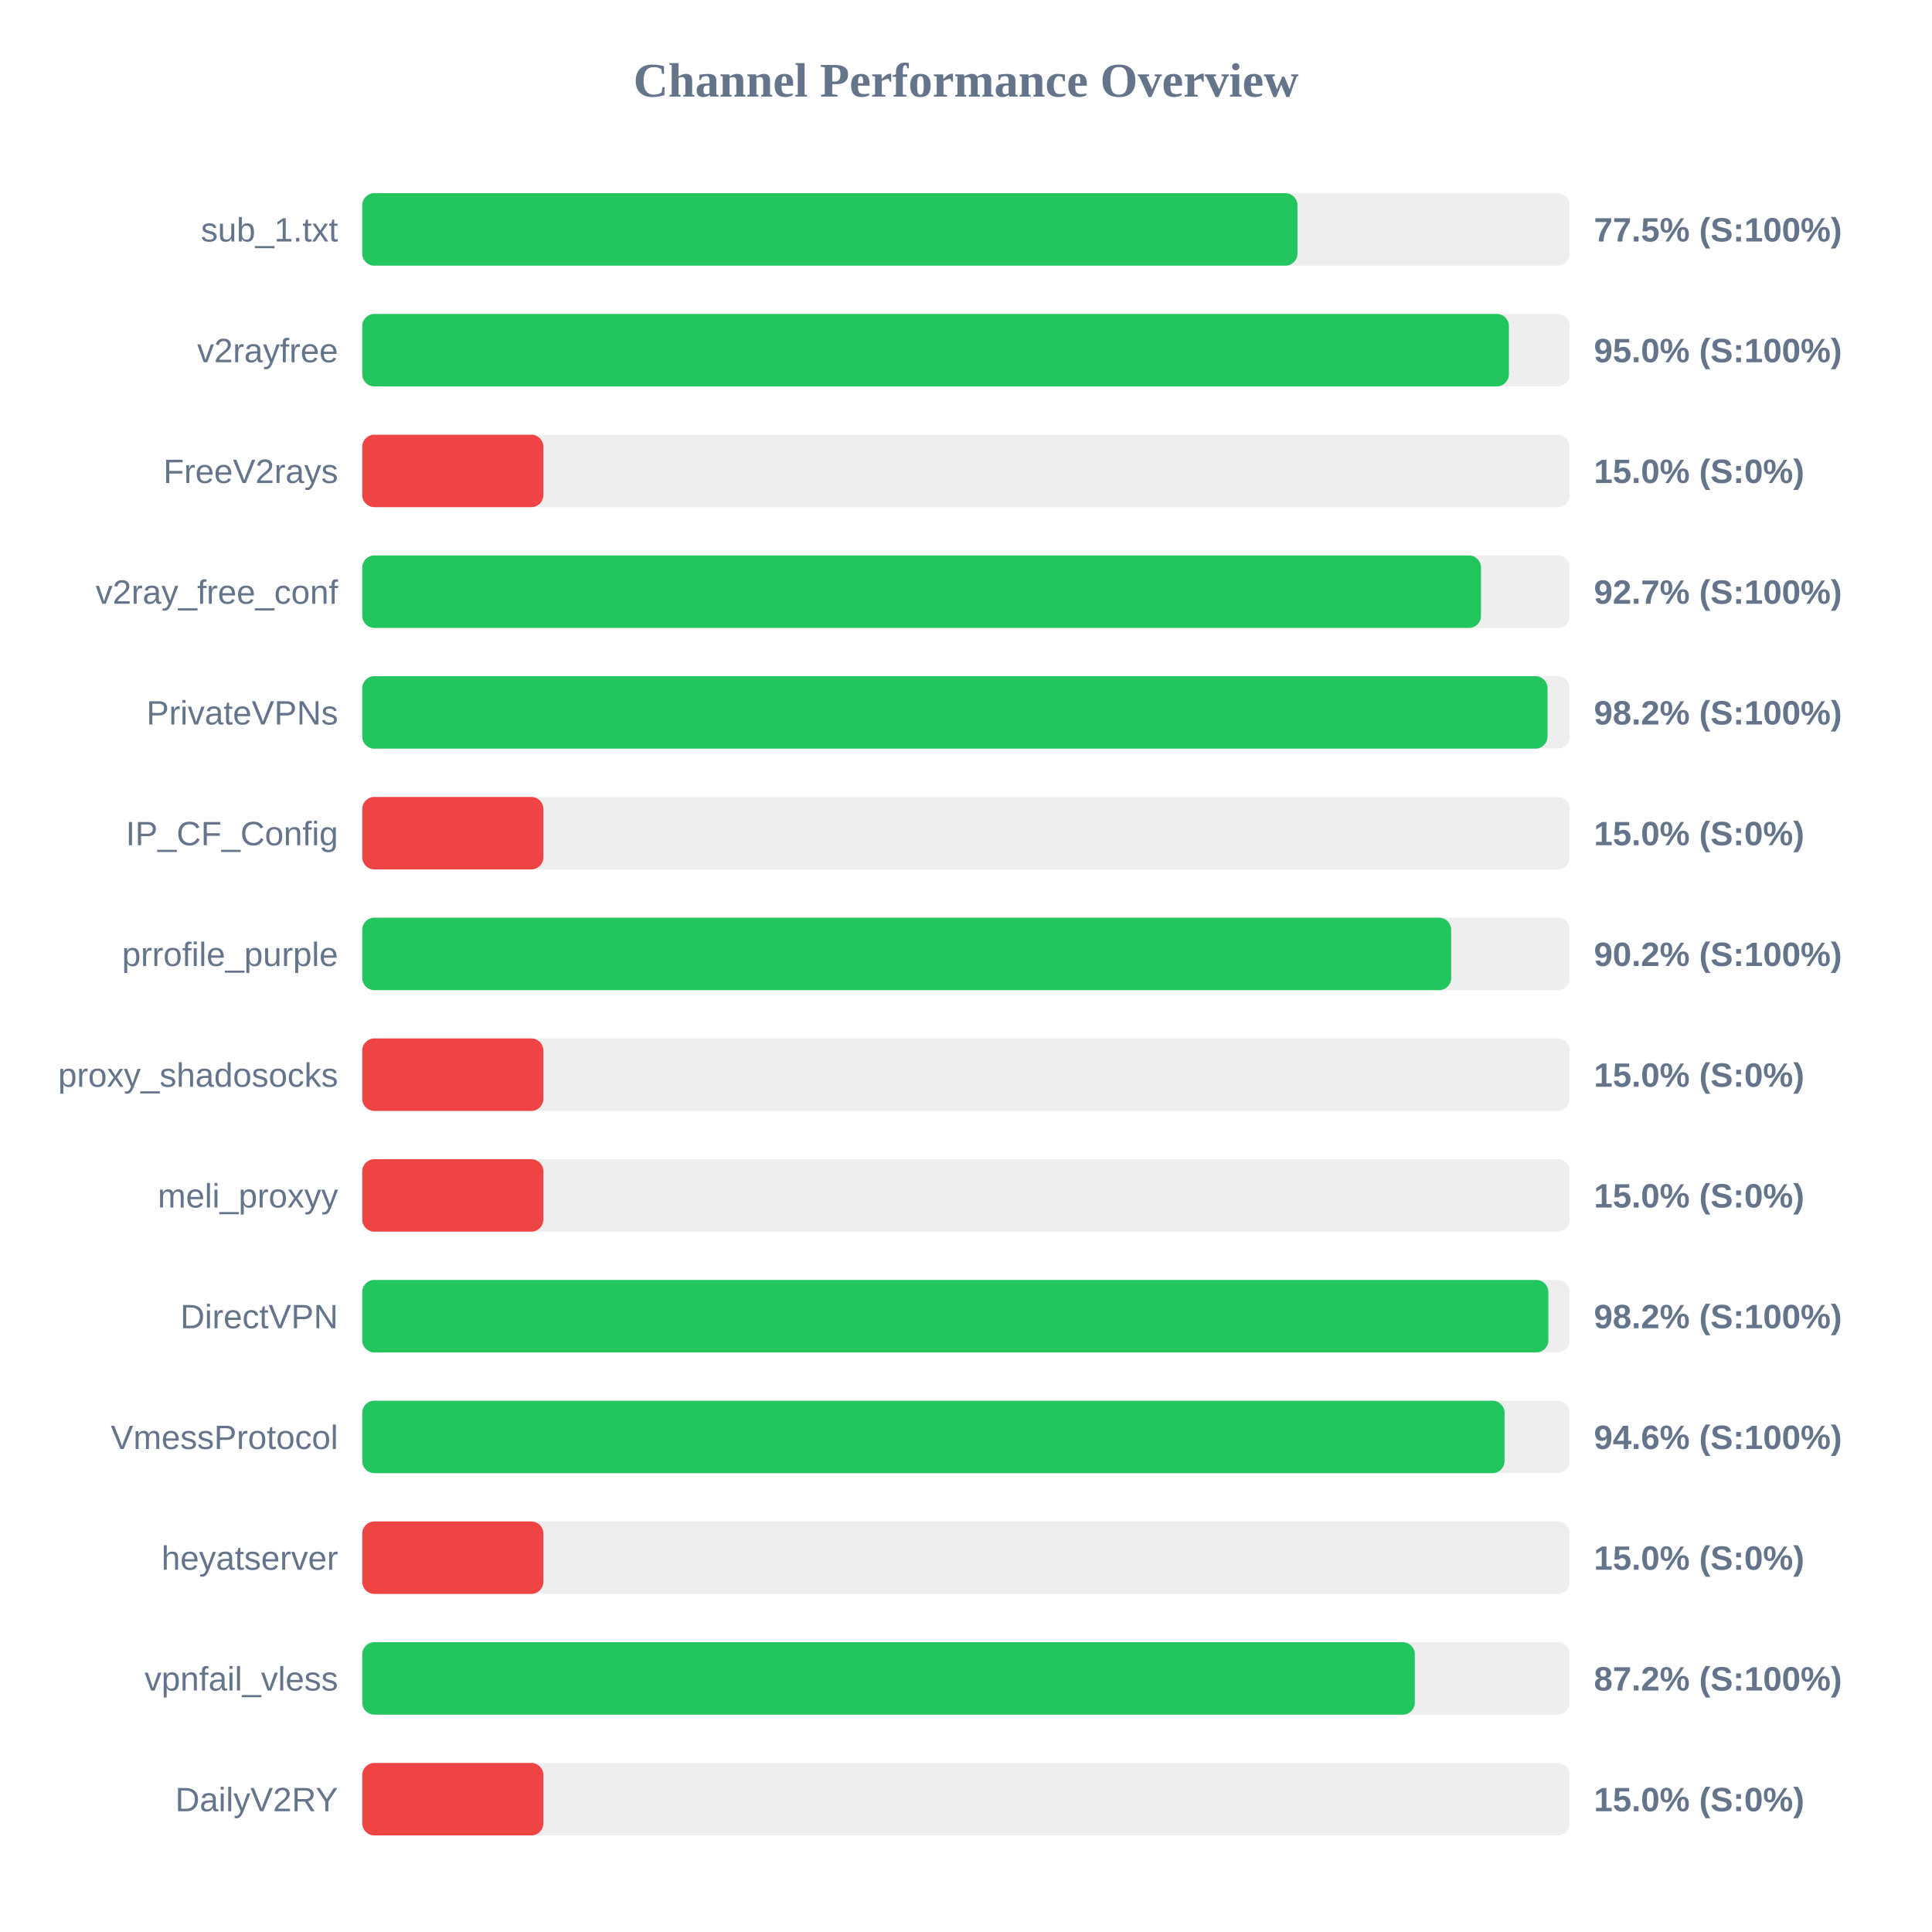
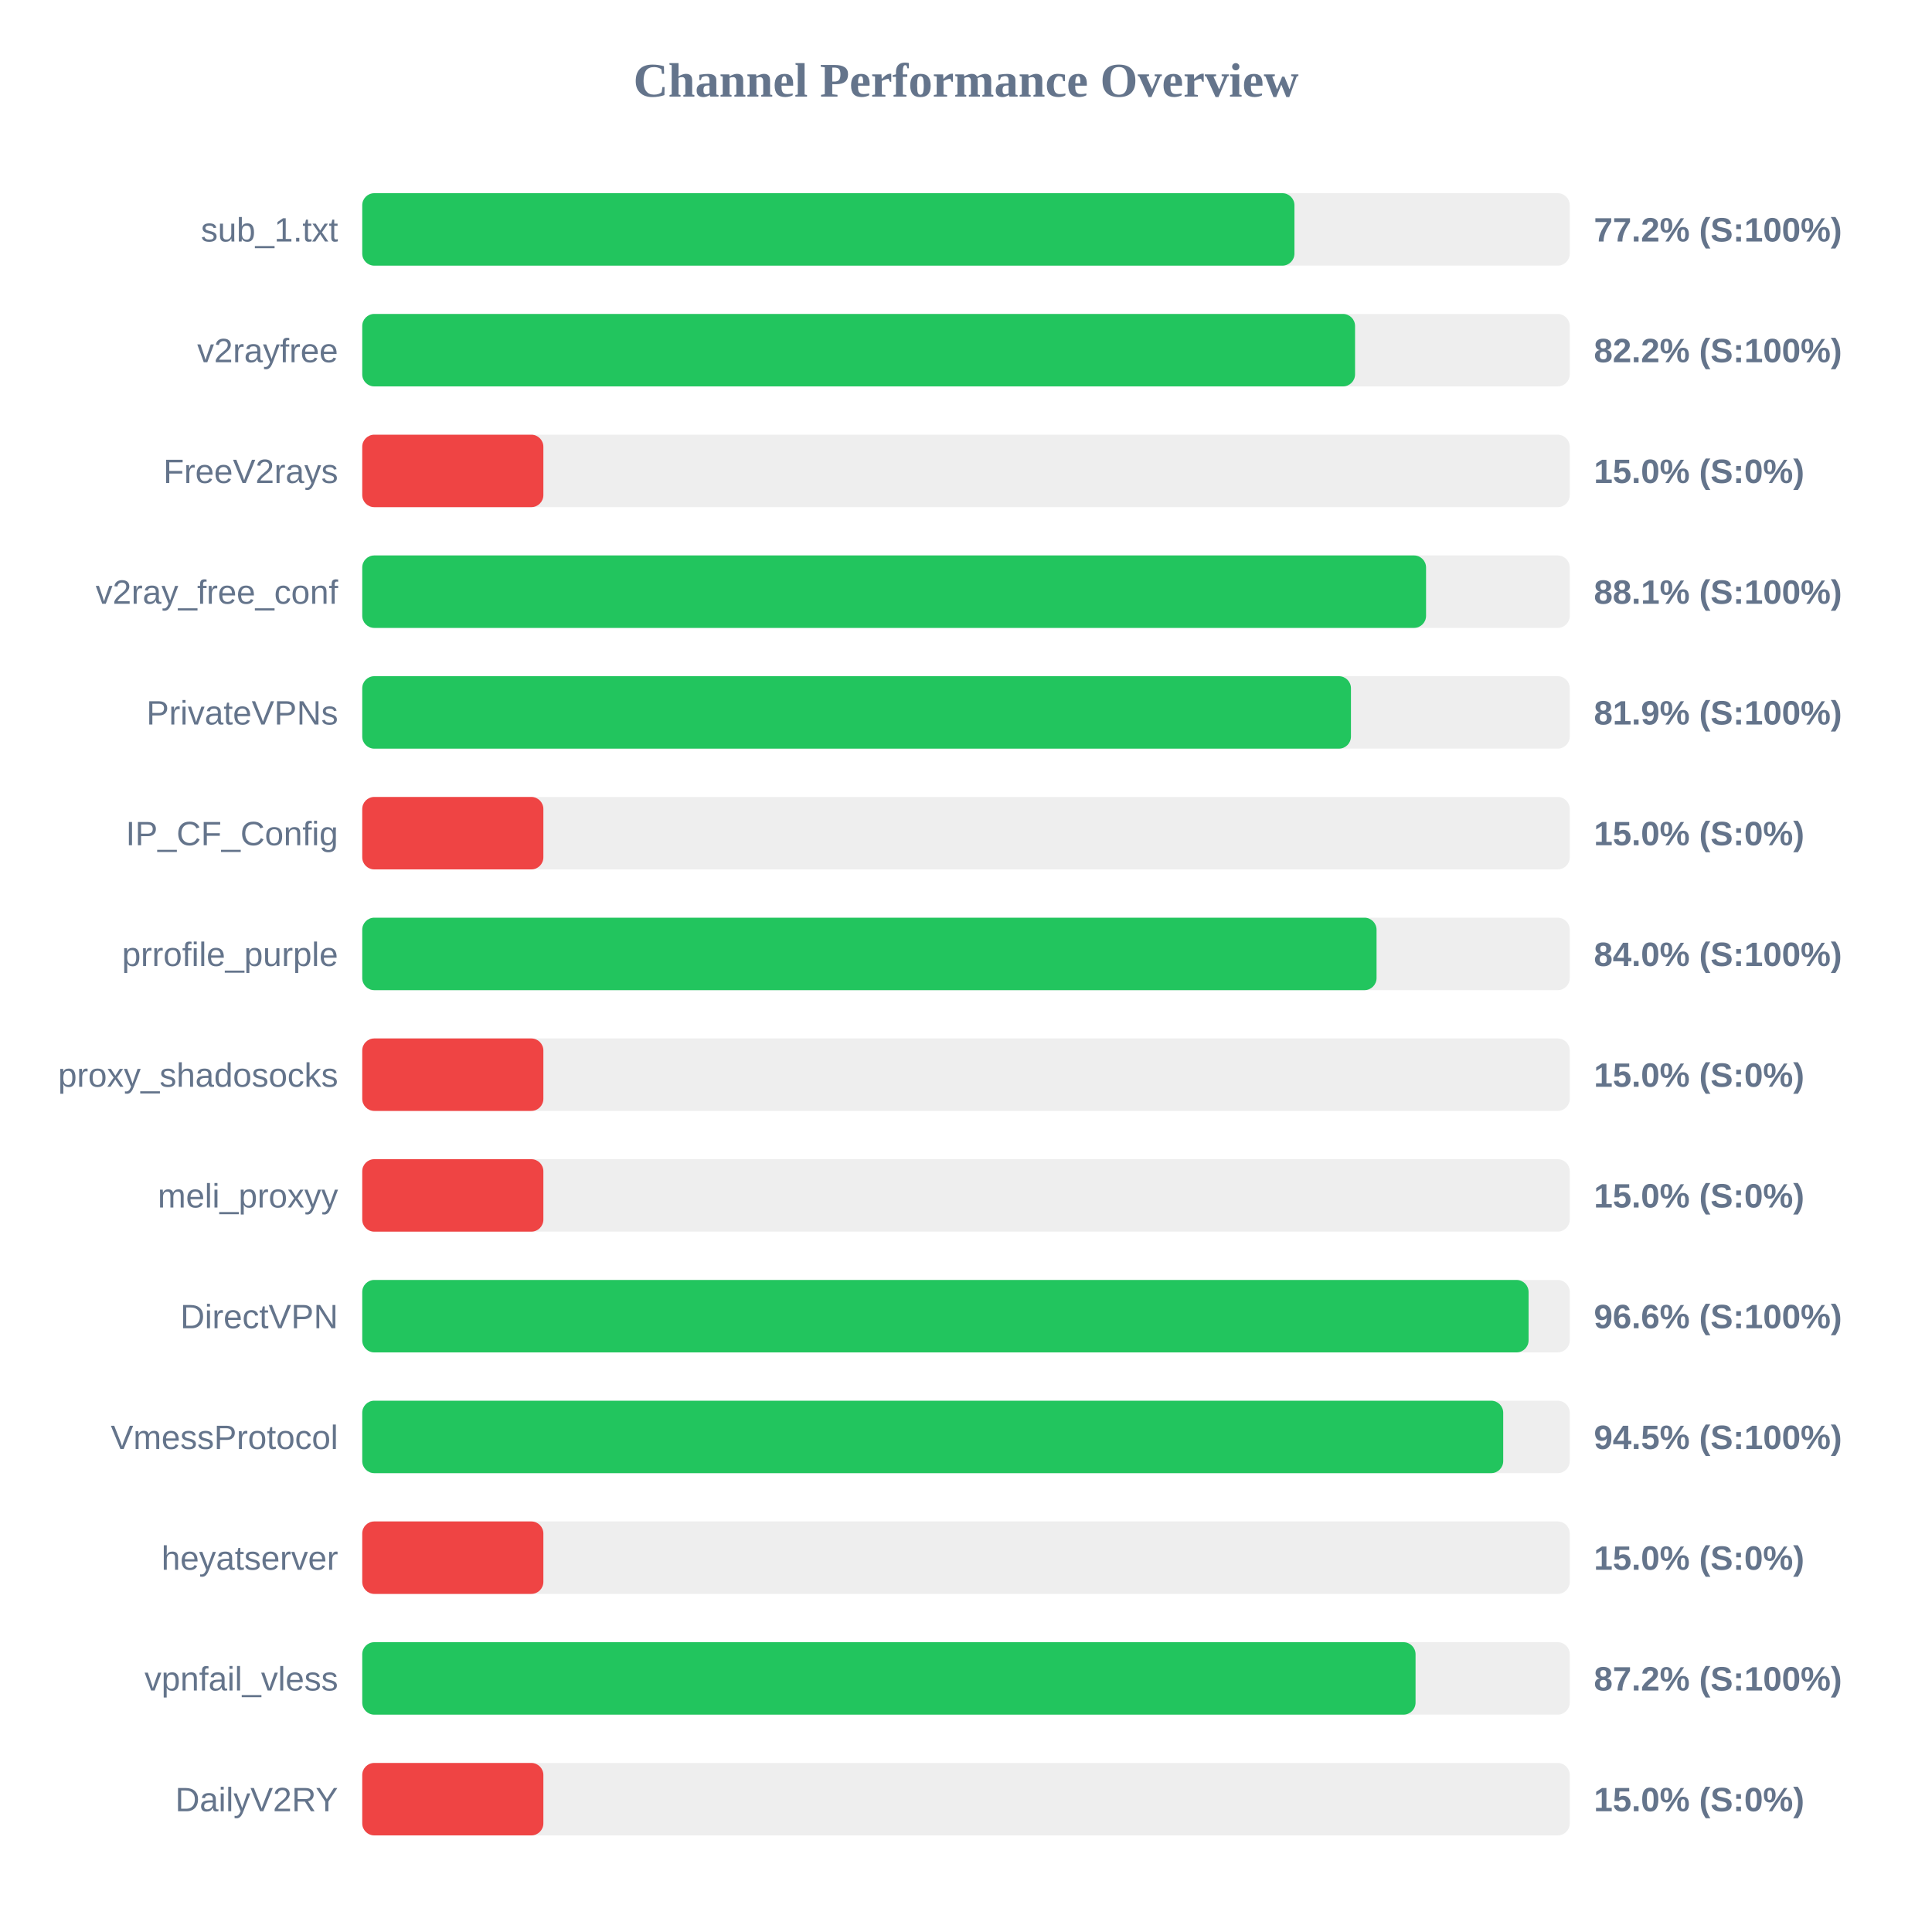
<svg xmlns="http://www.w3.org/2000/svg" width="800" height="800" version="1.1">
  <style>
        .row { font: 14px Arial; fill: #64748b; }
        .score { font: bold 14px Arial; fill: #64748b; }
    </style>
  <text x="400" y="40" text-anchor="middle" font-size="20px" font-weight="bold" fill="#64748b">Channel Performance Overview</text>
  <rect x="150" y="80" width="500" height="30" fill="#eee" rx="5" />
-   <rect x="150" y="80" width="387.25" height="30" fill="#22c55e" rx="5" />
+   <rect x="150" y="80" width="386.0" height="30" fill="#22c55e" rx="5" />
  <text x="140" y="100" text-anchor="end" class="row">sub_1.txt</text>
-   <text x="660" y="100" text-anchor="start" class="score">77.5% (S:100%)</text>
+   <text x="660" y="100" text-anchor="start" class="score">77.2% (S:100%)</text>
  <rect x="150" y="130" width="500" height="30" fill="#eee" rx="5" />
-   <rect x="150" y="130" width="474.8" height="30" fill="#22c55e" rx="5" />
+   <rect x="150" y="130" width="411.1" height="30" fill="#22c55e" rx="5" />
  <text x="140" y="150" text-anchor="end" class="row">v2rayfree</text>
-   <text x="660" y="150" text-anchor="start" class="score">95.0% (S:100%)</text>
+   <text x="660" y="150" text-anchor="start" class="score">82.2% (S:100%)</text>
  <rect x="150" y="180" width="500" height="30" fill="#eee" rx="5" />
  <rect x="150" y="180" width="75.0" height="30" fill="#ef4444" rx="5" />
  <text x="140" y="200" text-anchor="end" class="row">FreeV2rays</text>
  <text x="660" y="200" text-anchor="start" class="score">15.0% (S:0%)</text>
  <rect x="150" y="230" width="500" height="30" fill="#eee" rx="5" />
-   <rect x="150" y="230" width="463.25" height="30" fill="#22c55e" rx="5" />
+   <rect x="150" y="230" width="440.5" height="30" fill="#22c55e" rx="5" />
  <text x="140" y="250" text-anchor="end" class="row">v2ray_free_conf</text>
-   <text x="660" y="250" text-anchor="start" class="score">92.7% (S:100%)</text>
+   <text x="660" y="250" text-anchor="start" class="score">88.1% (S:100%)</text>
  <rect x="150" y="280" width="500" height="30" fill="#eee" rx="5" />
-   <rect x="150" y="280" width="490.8" height="30" fill="#22c55e" rx="5" />
+   <rect x="150" y="280" width="409.4" height="30" fill="#22c55e" rx="5" />
  <text x="140" y="300" text-anchor="end" class="row">PrivateVPNs</text>
-   <text x="660" y="300" text-anchor="start" class="score">98.2% (S:100%)</text>
+   <text x="660" y="300" text-anchor="start" class="score">81.9% (S:100%)</text>
  <rect x="150" y="330" width="500" height="30" fill="#eee" rx="5" />
  <rect x="150" y="330" width="75.0" height="30" fill="#ef4444" rx="5" />
  <text x="140" y="350" text-anchor="end" class="row">IP_CF_Config</text>
  <text x="660" y="350" text-anchor="start" class="score">15.0% (S:0%)</text>
  <rect x="150" y="380" width="500" height="30" fill="#eee" rx="5" />
-   <rect x="150" y="380" width="450.9" height="30" fill="#22c55e" rx="5" />
+   <rect x="150" y="380" width="420.0" height="30" fill="#22c55e" rx="5" />
  <text x="140" y="400" text-anchor="end" class="row">prrofile_purple</text>
-   <text x="660" y="400" text-anchor="start" class="score">90.2% (S:100%)</text>
+   <text x="660" y="400" text-anchor="start" class="score">84.0% (S:100%)</text>
  <rect x="150" y="430" width="500" height="30" fill="#eee" rx="5" />
  <rect x="150" y="430" width="75.0" height="30" fill="#ef4444" rx="5" />
  <text x="140" y="450" text-anchor="end" class="row">proxy_shadosocks</text>
  <text x="660" y="450" text-anchor="start" class="score">15.0% (S:0%)</text>
  <rect x="150" y="480" width="500" height="30" fill="#eee" rx="5" />
  <rect x="150" y="480" width="75.0" height="30" fill="#ef4444" rx="5" />
  <text x="140" y="500" text-anchor="end" class="row">meli_proxyy</text>
  <text x="660" y="500" text-anchor="start" class="score">15.0% (S:0%)</text>
  <rect x="150" y="530" width="500" height="30" fill="#eee" rx="5" />
-   <rect x="150" y="530" width="491.15" height="30" fill="#22c55e" rx="5" />
+   <rect x="150" y="530" width="482.95" height="30" fill="#22c55e" rx="5" />
  <text x="140" y="550" text-anchor="end" class="row">DirectVPN</text>
-   <text x="660" y="550" text-anchor="start" class="score">98.2% (S:100%)</text>
+   <text x="660" y="550" text-anchor="start" class="score">96.6% (S:100%)</text>
  <rect x="150" y="580" width="500" height="30" fill="#eee" rx="5" />
-   <rect x="150" y="580" width="473.0" height="30" fill="#22c55e" rx="5" />
+   <rect x="150" y="580" width="472.45" height="30" fill="#22c55e" rx="5" />
  <text x="140" y="600" text-anchor="end" class="row">VmessProtocol</text>
-   <text x="660" y="600" text-anchor="start" class="score">94.6% (S:100%)</text>
+   <text x="660" y="600" text-anchor="start" class="score">94.5% (S:100%)</text>
  <rect x="150" y="630" width="500" height="30" fill="#eee" rx="5" />
  <rect x="150" y="630" width="75.0" height="30" fill="#ef4444" rx="5" />
  <text x="140" y="650" text-anchor="end" class="row">heyatserver</text>
  <text x="660" y="650" text-anchor="start" class="score">15.0% (S:0%)</text>
  <rect x="150" y="680" width="500" height="30" fill="#eee" rx="5" />
-   <rect x="150" y="680" width="435.85" height="30" fill="#22c55e" rx="5" />
+   <rect x="150" y="680" width="436.15" height="30" fill="#22c55e" rx="5" />
  <text x="140" y="700" text-anchor="end" class="row">vpnfail_vless</text>
  <text x="660" y="700" text-anchor="start" class="score">87.2% (S:100%)</text>
  <rect x="150" y="730" width="500" height="30" fill="#eee" rx="5" />
  <rect x="150" y="730" width="75.0" height="30" fill="#ef4444" rx="5" />
  <text x="140" y="750" text-anchor="end" class="row">DailyV2RY</text>
  <text x="660" y="750" text-anchor="start" class="score">15.0% (S:0%)</text>
</svg>
